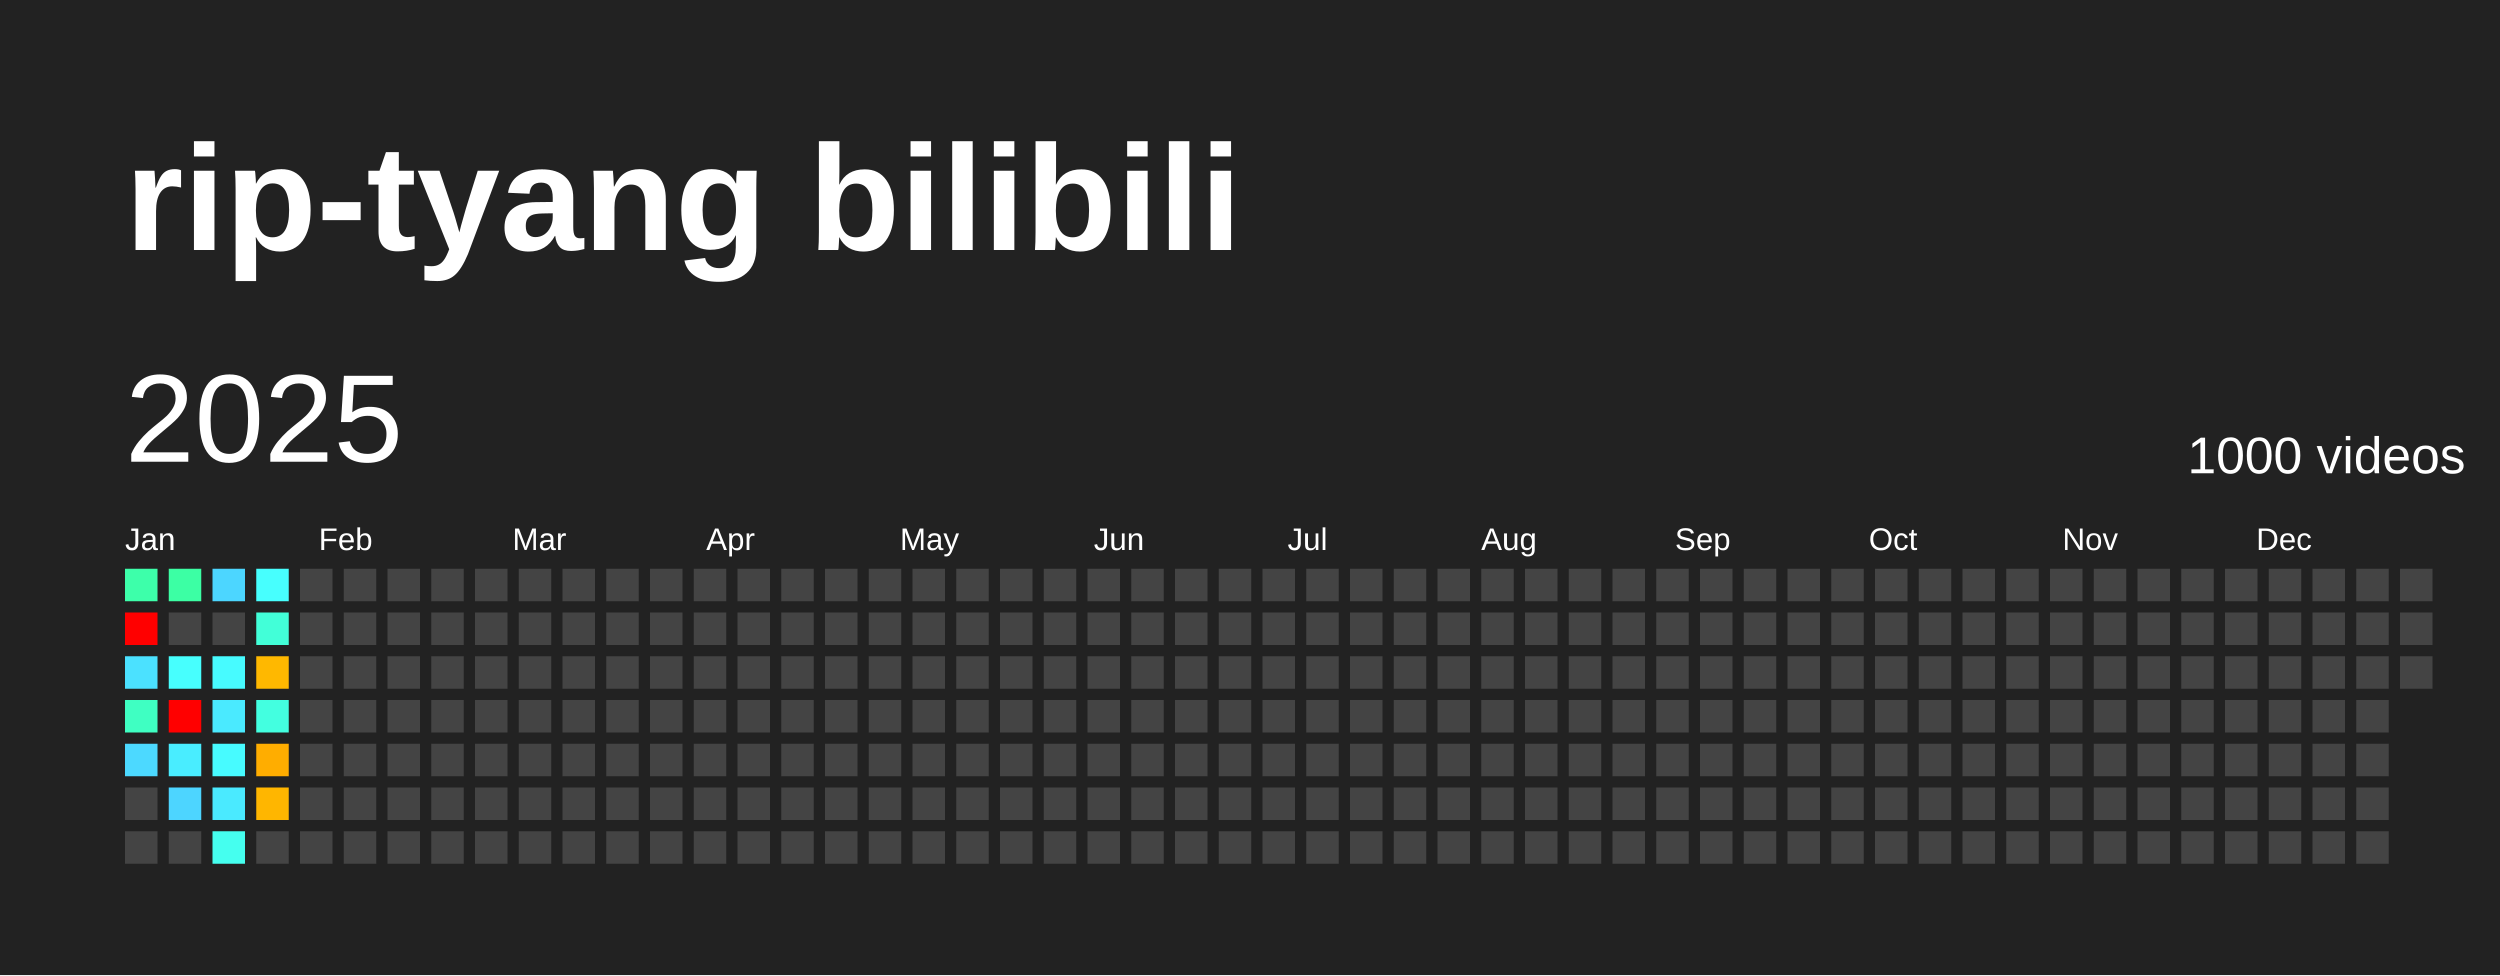
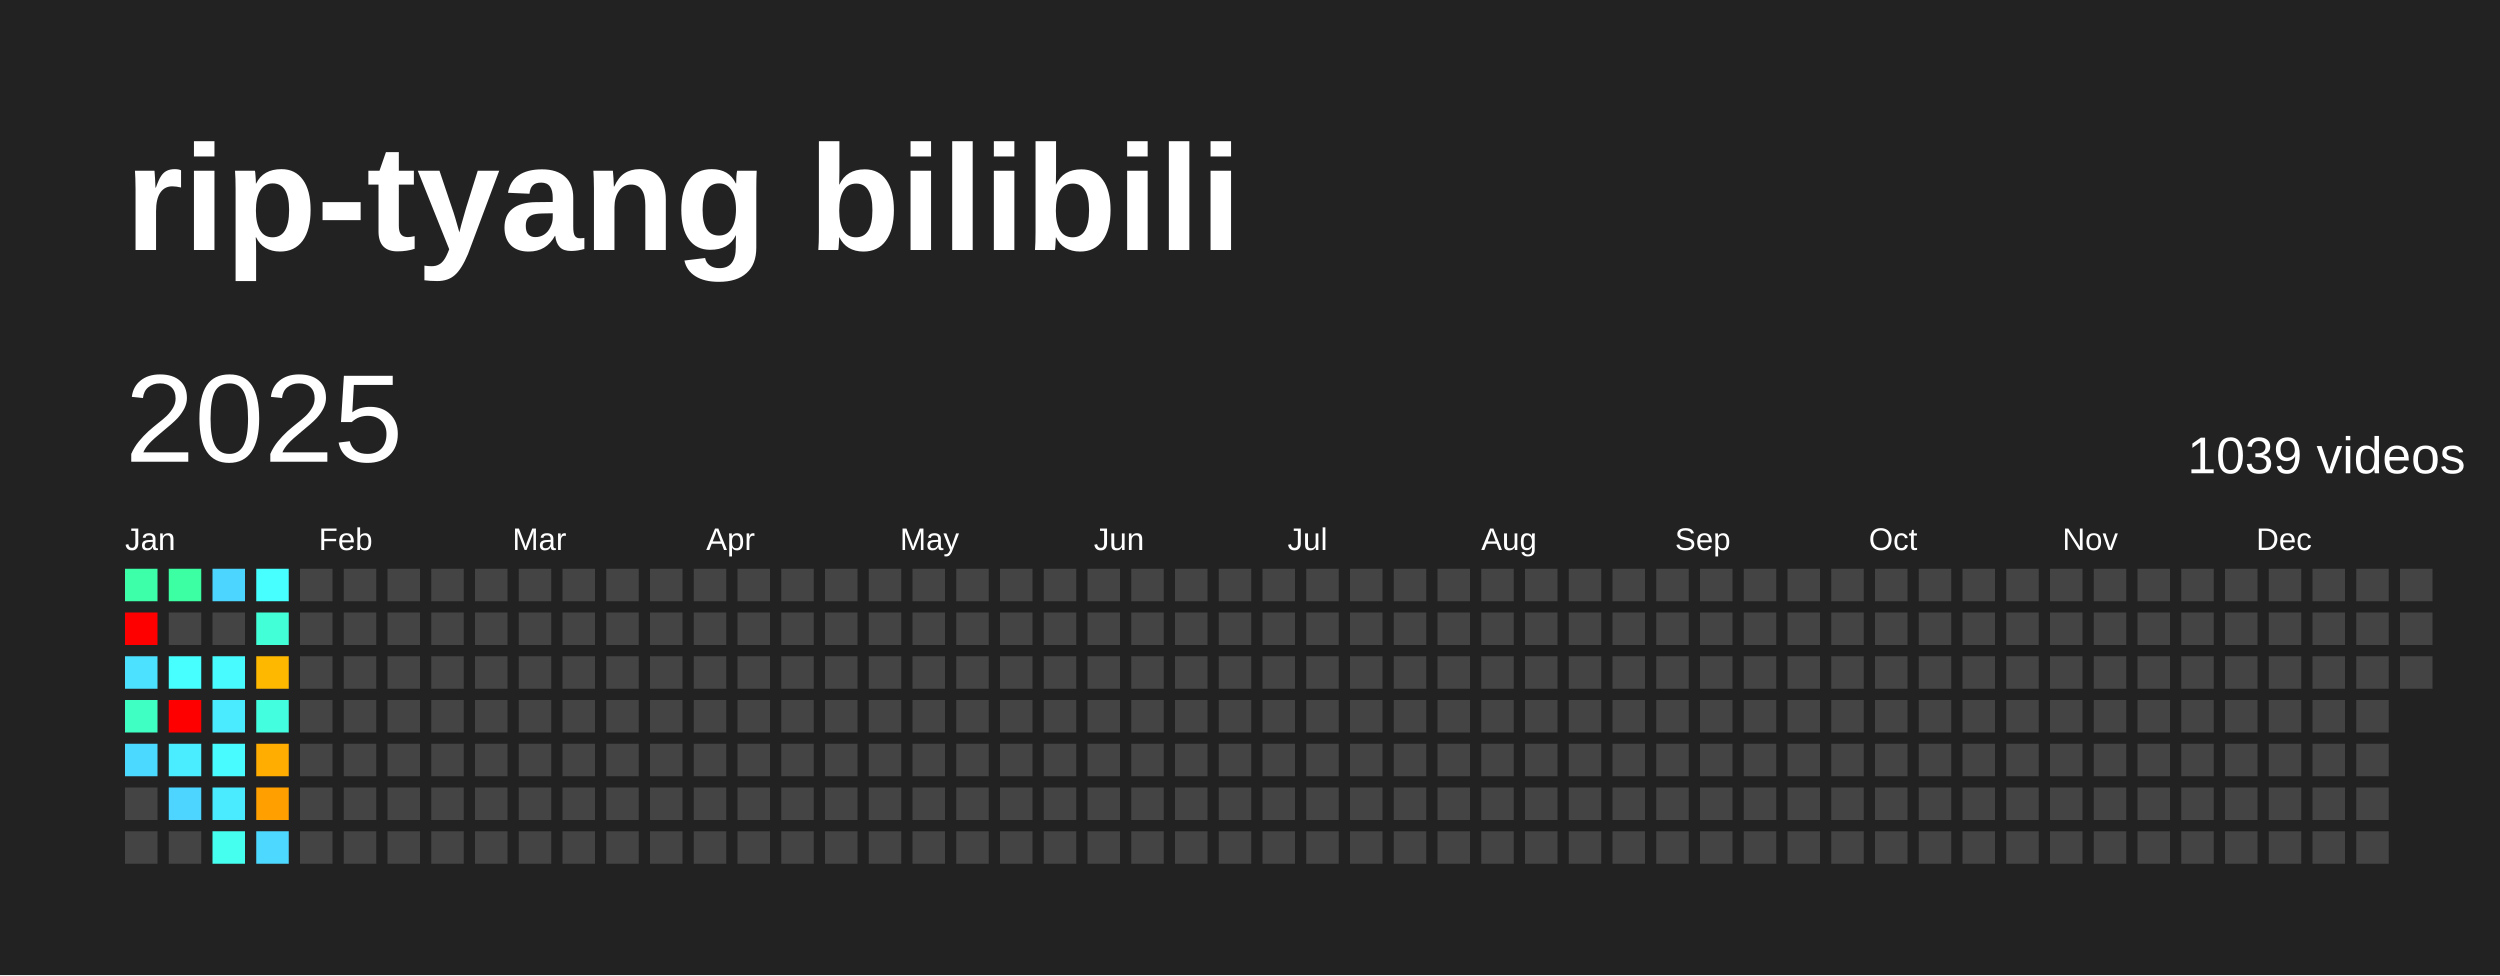
<svg xmlns="http://www.w3.org/2000/svg" baseProfile="full" height="78mm" version="1.1" viewBox="0,0,200,78" width="200mm">
  <defs />
  <rect fill="#222222" height="78" width="200" x="0" y="0" />
  <text fill="#FFFFFF" style="font-size:12px; font-family:Arial; font-weight:bold;" x="10" y="20">rip-tyang bilibili</text>
  <text dominant-baseline="hanging" fill="#FFFFFF" style="font-size:10.0px; font-family:Arial;" x="10" y="30">2025</text>
-   <text dominant-baseline="hanging" fill="#FFFFFF" style="font-size:4.125px; font-family:Arial;" x="175" y="35">1000 videos</text>
+   <text dominant-baseline="hanging" fill="#FFFFFF" style="font-size:4.125px; font-family:Arial;" x="175" y="35">1039 videos</text>
  <text fill="#FFFFFF" style="font-size:2.5px; font-family:Arial" x="10.0" y="44">Jan</text>
  <text fill="#FFFFFF" style="font-size:2.5px; font-family:Arial" x="25.5" y="44">Feb</text>
  <text fill="#FFFFFF" style="font-size:2.5px; font-family:Arial" x="41.0" y="44">Mar</text>
  <text fill="#FFFFFF" style="font-size:2.5px; font-family:Arial" x="56.5" y="44">Apr</text>
  <text fill="#FFFFFF" style="font-size:2.5px; font-family:Arial" x="72.0" y="44">May</text>
  <text fill="#FFFFFF" style="font-size:2.5px; font-family:Arial" x="87.5" y="44">Jun</text>
  <text fill="#FFFFFF" style="font-size:2.5px; font-family:Arial" x="103.0" y="44">Jul</text>
  <text fill="#FFFFFF" style="font-size:2.5px; font-family:Arial" x="118.5" y="44">Aug</text>
  <text fill="#FFFFFF" style="font-size:2.5px; font-family:Arial" x="134.0" y="44">Sep</text>
  <text fill="#FFFFFF" style="font-size:2.5px; font-family:Arial" x="149.5" y="44">Oct</text>
  <text fill="#FFFFFF" style="font-size:2.5px; font-family:Arial" x="165.0" y="44">Nov</text>
  <text fill="#FFFFFF" style="font-size:2.5px; font-family:Arial" x="180.5" y="44">Dec</text>
  <rect fill="#3dffaa" height="2.6" width="2.6" x="10.0" y="45.5" />
  <rect fill="red" height="2.6" width="2.6" x="10.0" y="49.0" />
  <rect fill="#4be1ff" height="2.6" width="2.6" x="10.0" y="52.5" />
  <rect fill="#3fffc2" height="2.6" width="2.6" x="10.0" y="56.0" />
  <rect fill="#4cd9ff" height="2.6" width="2.6" x="10.0" y="59.5" />
  <rect fill="#444444" height="2.6" width="2.6" x="10.0" y="63.0" />
  <rect fill="#444444" height="2.6" width="2.6" x="10.0" y="66.5" />
  <rect fill="#3cffa4" height="2.6" width="2.6" x="13.5" y="45.5" />
  <rect fill="#444444" height="2.6" width="2.6" x="13.5" y="49.0" />
  <rect fill="#47fffe" height="2.6" width="2.6" x="13.5" y="52.5" />
  <rect fill="red" height="2.6" width="2.6" x="13.5" y="56.0" />
  <rect fill="#49edff" height="2.6" width="2.6" x="13.5" y="59.5" />
  <rect fill="#4dd5ff" height="2.6" width="2.6" x="13.5" y="63.0" />
  <rect fill="#444444" height="2.6" width="2.6" x="13.5" y="66.5" />
  <rect fill="#4cd6ff" height="2.6" width="2.6" x="17.0" y="45.5" />
  <rect fill="#444444" height="2.6" width="2.6" x="17.0" y="49.0" />
  <rect fill="#47fbff" height="2.6" width="2.6" x="17.0" y="52.5" />
  <rect fill="#4aeaff" height="2.6" width="2.6" x="17.0" y="56.0" />
  <rect fill="#47fbff" height="2.6" width="2.6" x="17.0" y="59.5" />
  <rect fill="#4aeaff" height="2.6" width="2.6" x="17.0" y="63.0" />
  <rect fill="#45ffef" height="2.6" width="2.6" x="17.0" y="66.5" />
  <rect fill="#47fffe" height="2.6" width="2.6" x="20.5" y="45.5" />
  <rect fill="#42ffd8" height="2.6" width="2.6" x="20.5" y="49.0" />
  <rect fill="#ffb800" height="2.6" width="2.6" x="20.5" y="52.5" />
  <rect fill="#43ffe0" height="2.6" width="2.6" x="20.5" y="56.0" />
  <rect fill="#ffad00" height="2.6" width="2.6" x="20.5" y="59.5" />
-   <rect fill="#ffb600" height="2.6" width="2.6" x="20.5" y="63.0" />
-   <rect fill="#444444" height="2.6" width="2.6" x="20.5" y="66.5" />
+   <rect fill="#ff9f00" height="2.6" width="2.6" x="20.5" y="63.0" />
+   <rect fill="#4cd8ff" height="2.6" width="2.6" x="20.5" y="66.5" />
  <rect fill="#444444" height="2.6" width="2.6" x="24.0" y="45.5" />
  <rect fill="#444444" height="2.6" width="2.6" x="24.0" y="49.0" />
  <rect fill="#444444" height="2.6" width="2.6" x="24.0" y="52.5" />
  <rect fill="#444444" height="2.6" width="2.6" x="24.0" y="56.0" />
  <rect fill="#444444" height="2.6" width="2.6" x="24.0" y="59.5" />
  <rect fill="#444444" height="2.6" width="2.6" x="24.0" y="63.0" />
  <rect fill="#444444" height="2.6" width="2.6" x="24.0" y="66.5" />
  <rect fill="#444444" height="2.6" width="2.6" x="27.5" y="45.5" />
  <rect fill="#444444" height="2.6" width="2.6" x="27.5" y="49.0" />
  <rect fill="#444444" height="2.6" width="2.6" x="27.5" y="52.5" />
  <rect fill="#444444" height="2.6" width="2.6" x="27.5" y="56.0" />
  <rect fill="#444444" height="2.6" width="2.6" x="27.5" y="59.5" />
  <rect fill="#444444" height="2.6" width="2.6" x="27.5" y="63.0" />
  <rect fill="#444444" height="2.6" width="2.6" x="27.5" y="66.5" />
  <rect fill="#444444" height="2.6" width="2.6" x="31.0" y="45.5" />
  <rect fill="#444444" height="2.6" width="2.6" x="31.0" y="49.0" />
  <rect fill="#444444" height="2.6" width="2.6" x="31.0" y="52.5" />
  <rect fill="#444444" height="2.6" width="2.6" x="31.0" y="56.0" />
  <rect fill="#444444" height="2.6" width="2.6" x="31.0" y="59.5" />
  <rect fill="#444444" height="2.6" width="2.6" x="31.0" y="63.0" />
  <rect fill="#444444" height="2.6" width="2.6" x="31.0" y="66.5" />
  <rect fill="#444444" height="2.6" width="2.6" x="34.5" y="45.5" />
  <rect fill="#444444" height="2.6" width="2.6" x="34.5" y="49.0" />
  <rect fill="#444444" height="2.6" width="2.6" x="34.5" y="52.5" />
  <rect fill="#444444" height="2.6" width="2.6" x="34.5" y="56.0" />
  <rect fill="#444444" height="2.6" width="2.6" x="34.5" y="59.5" />
  <rect fill="#444444" height="2.6" width="2.6" x="34.5" y="63.0" />
  <rect fill="#444444" height="2.6" width="2.6" x="34.5" y="66.5" />
  <rect fill="#444444" height="2.6" width="2.6" x="38.0" y="45.5" />
  <rect fill="#444444" height="2.6" width="2.6" x="38.0" y="49.0" />
  <rect fill="#444444" height="2.6" width="2.6" x="38.0" y="52.5" />
  <rect fill="#444444" height="2.6" width="2.6" x="38.0" y="56.0" />
  <rect fill="#444444" height="2.6" width="2.6" x="38.0" y="59.5" />
  <rect fill="#444444" height="2.6" width="2.6" x="38.0" y="63.0" />
  <rect fill="#444444" height="2.6" width="2.6" x="38.0" y="66.5" />
  <rect fill="#444444" height="2.6" width="2.6" x="41.5" y="45.5" />
  <rect fill="#444444" height="2.6" width="2.6" x="41.5" y="49.0" />
  <rect fill="#444444" height="2.6" width="2.6" x="41.5" y="52.5" />
  <rect fill="#444444" height="2.6" width="2.6" x="41.5" y="56.0" />
  <rect fill="#444444" height="2.6" width="2.6" x="41.5" y="59.5" />
  <rect fill="#444444" height="2.6" width="2.6" x="41.5" y="63.0" />
  <rect fill="#444444" height="2.6" width="2.6" x="41.5" y="66.5" />
  <rect fill="#444444" height="2.6" width="2.6" x="45.0" y="45.5" />
  <rect fill="#444444" height="2.6" width="2.6" x="45.0" y="49.0" />
  <rect fill="#444444" height="2.6" width="2.6" x="45.0" y="52.5" />
  <rect fill="#444444" height="2.6" width="2.6" x="45.0" y="56.0" />
  <rect fill="#444444" height="2.6" width="2.6" x="45.0" y="59.5" />
  <rect fill="#444444" height="2.6" width="2.6" x="45.0" y="63.0" />
  <rect fill="#444444" height="2.6" width="2.6" x="45.0" y="66.5" />
  <rect fill="#444444" height="2.6" width="2.6" x="48.5" y="45.5" />
  <rect fill="#444444" height="2.6" width="2.6" x="48.5" y="49.0" />
  <rect fill="#444444" height="2.6" width="2.6" x="48.5" y="52.5" />
  <rect fill="#444444" height="2.6" width="2.6" x="48.5" y="56.0" />
  <rect fill="#444444" height="2.6" width="2.6" x="48.5" y="59.5" />
  <rect fill="#444444" height="2.6" width="2.6" x="48.5" y="63.0" />
  <rect fill="#444444" height="2.6" width="2.6" x="48.5" y="66.5" />
  <rect fill="#444444" height="2.6" width="2.6" x="52.0" y="45.5" />
  <rect fill="#444444" height="2.6" width="2.6" x="52.0" y="49.0" />
  <rect fill="#444444" height="2.6" width="2.6" x="52.0" y="52.5" />
  <rect fill="#444444" height="2.6" width="2.6" x="52.0" y="56.0" />
  <rect fill="#444444" height="2.6" width="2.6" x="52.0" y="59.5" />
  <rect fill="#444444" height="2.6" width="2.6" x="52.0" y="63.0" />
  <rect fill="#444444" height="2.6" width="2.6" x="52.0" y="66.5" />
  <rect fill="#444444" height="2.6" width="2.6" x="55.5" y="45.5" />
  <rect fill="#444444" height="2.6" width="2.6" x="55.5" y="49.0" />
  <rect fill="#444444" height="2.6" width="2.6" x="55.5" y="52.5" />
  <rect fill="#444444" height="2.6" width="2.6" x="55.5" y="56.0" />
  <rect fill="#444444" height="2.6" width="2.6" x="55.5" y="59.5" />
  <rect fill="#444444" height="2.6" width="2.6" x="55.5" y="63.0" />
  <rect fill="#444444" height="2.6" width="2.6" x="55.5" y="66.5" />
  <rect fill="#444444" height="2.6" width="2.6" x="59.0" y="45.5" />
  <rect fill="#444444" height="2.6" width="2.6" x="59.0" y="49.0" />
  <rect fill="#444444" height="2.6" width="2.6" x="59.0" y="52.5" />
  <rect fill="#444444" height="2.6" width="2.6" x="59.0" y="56.0" />
  <rect fill="#444444" height="2.6" width="2.6" x="59.0" y="59.5" />
  <rect fill="#444444" height="2.6" width="2.6" x="59.0" y="63.0" />
  <rect fill="#444444" height="2.6" width="2.6" x="59.0" y="66.5" />
  <rect fill="#444444" height="2.6" width="2.6" x="62.5" y="45.5" />
  <rect fill="#444444" height="2.6" width="2.6" x="62.5" y="49.0" />
  <rect fill="#444444" height="2.6" width="2.6" x="62.5" y="52.5" />
  <rect fill="#444444" height="2.6" width="2.6" x="62.5" y="56.0" />
  <rect fill="#444444" height="2.6" width="2.6" x="62.5" y="59.5" />
  <rect fill="#444444" height="2.6" width="2.6" x="62.5" y="63.0" />
  <rect fill="#444444" height="2.6" width="2.6" x="62.5" y="66.5" />
  <rect fill="#444444" height="2.6" width="2.6" x="66.0" y="45.5" />
  <rect fill="#444444" height="2.6" width="2.6" x="66.0" y="49.0" />
  <rect fill="#444444" height="2.6" width="2.6" x="66.0" y="52.5" />
  <rect fill="#444444" height="2.6" width="2.6" x="66.0" y="56.0" />
  <rect fill="#444444" height="2.6" width="2.6" x="66.0" y="59.5" />
  <rect fill="#444444" height="2.6" width="2.6" x="66.0" y="63.0" />
  <rect fill="#444444" height="2.6" width="2.6" x="66.0" y="66.5" />
  <rect fill="#444444" height="2.6" width="2.6" x="69.5" y="45.5" />
  <rect fill="#444444" height="2.6" width="2.6" x="69.5" y="49.0" />
  <rect fill="#444444" height="2.6" width="2.6" x="69.5" y="52.5" />
  <rect fill="#444444" height="2.6" width="2.6" x="69.5" y="56.0" />
  <rect fill="#444444" height="2.6" width="2.6" x="69.5" y="59.5" />
  <rect fill="#444444" height="2.6" width="2.6" x="69.5" y="63.0" />
  <rect fill="#444444" height="2.6" width="2.6" x="69.5" y="66.5" />
  <rect fill="#444444" height="2.6" width="2.6" x="73.0" y="45.5" />
  <rect fill="#444444" height="2.6" width="2.6" x="73.0" y="49.0" />
  <rect fill="#444444" height="2.6" width="2.6" x="73.0" y="52.5" />
  <rect fill="#444444" height="2.6" width="2.6" x="73.0" y="56.0" />
  <rect fill="#444444" height="2.6" width="2.6" x="73.0" y="59.5" />
  <rect fill="#444444" height="2.6" width="2.6" x="73.0" y="63.0" />
  <rect fill="#444444" height="2.6" width="2.6" x="73.0" y="66.5" />
  <rect fill="#444444" height="2.6" width="2.6" x="76.5" y="45.5" />
  <rect fill="#444444" height="2.6" width="2.6" x="76.5" y="49.0" />
  <rect fill="#444444" height="2.6" width="2.6" x="76.5" y="52.5" />
  <rect fill="#444444" height="2.6" width="2.6" x="76.5" y="56.0" />
  <rect fill="#444444" height="2.6" width="2.6" x="76.5" y="59.5" />
  <rect fill="#444444" height="2.6" width="2.6" x="76.5" y="63.0" />
  <rect fill="#444444" height="2.6" width="2.6" x="76.5" y="66.5" />
  <rect fill="#444444" height="2.6" width="2.6" x="80.0" y="45.5" />
  <rect fill="#444444" height="2.6" width="2.6" x="80.0" y="49.0" />
  <rect fill="#444444" height="2.6" width="2.6" x="80.0" y="52.5" />
  <rect fill="#444444" height="2.6" width="2.6" x="80.0" y="56.0" />
  <rect fill="#444444" height="2.6" width="2.6" x="80.0" y="59.5" />
  <rect fill="#444444" height="2.6" width="2.6" x="80.0" y="63.0" />
  <rect fill="#444444" height="2.6" width="2.6" x="80.0" y="66.5" />
  <rect fill="#444444" height="2.6" width="2.6" x="83.5" y="45.5" />
  <rect fill="#444444" height="2.6" width="2.6" x="83.5" y="49.0" />
  <rect fill="#444444" height="2.6" width="2.6" x="83.5" y="52.5" />
  <rect fill="#444444" height="2.6" width="2.6" x="83.5" y="56.0" />
  <rect fill="#444444" height="2.6" width="2.6" x="83.5" y="59.5" />
  <rect fill="#444444" height="2.6" width="2.6" x="83.5" y="63.0" />
  <rect fill="#444444" height="2.6" width="2.6" x="83.5" y="66.5" />
  <rect fill="#444444" height="2.6" width="2.6" x="87.0" y="45.5" />
  <rect fill="#444444" height="2.6" width="2.6" x="87.0" y="49.0" />
  <rect fill="#444444" height="2.6" width="2.6" x="87.0" y="52.5" />
  <rect fill="#444444" height="2.6" width="2.6" x="87.0" y="56.0" />
  <rect fill="#444444" height="2.6" width="2.6" x="87.0" y="59.5" />
  <rect fill="#444444" height="2.6" width="2.6" x="87.0" y="63.0" />
  <rect fill="#444444" height="2.6" width="2.6" x="87.0" y="66.5" />
  <rect fill="#444444" height="2.6" width="2.6" x="90.5" y="45.5" />
  <rect fill="#444444" height="2.6" width="2.6" x="90.5" y="49.0" />
  <rect fill="#444444" height="2.6" width="2.6" x="90.5" y="52.5" />
  <rect fill="#444444" height="2.6" width="2.6" x="90.5" y="56.0" />
  <rect fill="#444444" height="2.6" width="2.6" x="90.5" y="59.5" />
  <rect fill="#444444" height="2.6" width="2.6" x="90.5" y="63.0" />
  <rect fill="#444444" height="2.6" width="2.6" x="90.5" y="66.5" />
  <rect fill="#444444" height="2.6" width="2.6" x="94.0" y="45.5" />
  <rect fill="#444444" height="2.6" width="2.6" x="94.0" y="49.0" />
  <rect fill="#444444" height="2.6" width="2.6" x="94.0" y="52.5" />
  <rect fill="#444444" height="2.6" width="2.6" x="94.0" y="56.0" />
  <rect fill="#444444" height="2.6" width="2.6" x="94.0" y="59.5" />
  <rect fill="#444444" height="2.6" width="2.6" x="94.0" y="63.0" />
  <rect fill="#444444" height="2.6" width="2.6" x="94.0" y="66.5" />
  <rect fill="#444444" height="2.6" width="2.6" x="97.5" y="45.5" />
  <rect fill="#444444" height="2.6" width="2.6" x="97.5" y="49.0" />
  <rect fill="#444444" height="2.6" width="2.6" x="97.5" y="52.5" />
  <rect fill="#444444" height="2.6" width="2.6" x="97.5" y="56.0" />
  <rect fill="#444444" height="2.6" width="2.6" x="97.5" y="59.5" />
  <rect fill="#444444" height="2.6" width="2.6" x="97.5" y="63.0" />
  <rect fill="#444444" height="2.6" width="2.6" x="97.5" y="66.5" />
  <rect fill="#444444" height="2.6" width="2.6" x="101.0" y="45.5" />
  <rect fill="#444444" height="2.6" width="2.6" x="101.0" y="49.0" />
  <rect fill="#444444" height="2.6" width="2.6" x="101.0" y="52.5" />
  <rect fill="#444444" height="2.6" width="2.6" x="101.0" y="56.0" />
  <rect fill="#444444" height="2.6" width="2.6" x="101.0" y="59.5" />
  <rect fill="#444444" height="2.6" width="2.6" x="101.0" y="63.0" />
  <rect fill="#444444" height="2.6" width="2.6" x="101.0" y="66.5" />
  <rect fill="#444444" height="2.6" width="2.6" x="104.5" y="45.5" />
  <rect fill="#444444" height="2.6" width="2.6" x="104.5" y="49.0" />
  <rect fill="#444444" height="2.6" width="2.6" x="104.5" y="52.5" />
  <rect fill="#444444" height="2.6" width="2.6" x="104.5" y="56.0" />
  <rect fill="#444444" height="2.6" width="2.6" x="104.5" y="59.5" />
  <rect fill="#444444" height="2.6" width="2.6" x="104.5" y="63.0" />
  <rect fill="#444444" height="2.6" width="2.6" x="104.5" y="66.5" />
  <rect fill="#444444" height="2.6" width="2.6" x="108.0" y="45.5" />
  <rect fill="#444444" height="2.6" width="2.6" x="108.0" y="49.0" />
  <rect fill="#444444" height="2.6" width="2.6" x="108.0" y="52.5" />
  <rect fill="#444444" height="2.6" width="2.6" x="108.0" y="56.0" />
  <rect fill="#444444" height="2.6" width="2.6" x="108.0" y="59.5" />
  <rect fill="#444444" height="2.6" width="2.6" x="108.0" y="63.0" />
  <rect fill="#444444" height="2.6" width="2.6" x="108.0" y="66.5" />
  <rect fill="#444444" height="2.6" width="2.6" x="111.5" y="45.5" />
  <rect fill="#444444" height="2.6" width="2.6" x="111.5" y="49.0" />
  <rect fill="#444444" height="2.6" width="2.6" x="111.5" y="52.5" />
  <rect fill="#444444" height="2.6" width="2.6" x="111.5" y="56.0" />
  <rect fill="#444444" height="2.6" width="2.6" x="111.5" y="59.5" />
  <rect fill="#444444" height="2.6" width="2.6" x="111.5" y="63.0" />
  <rect fill="#444444" height="2.6" width="2.6" x="111.5" y="66.5" />
  <rect fill="#444444" height="2.6" width="2.6" x="115.0" y="45.5" />
  <rect fill="#444444" height="2.6" width="2.6" x="115.0" y="49.0" />
  <rect fill="#444444" height="2.6" width="2.6" x="115.0" y="52.5" />
  <rect fill="#444444" height="2.6" width="2.6" x="115.0" y="56.0" />
  <rect fill="#444444" height="2.6" width="2.6" x="115.0" y="59.5" />
  <rect fill="#444444" height="2.6" width="2.6" x="115.0" y="63.0" />
  <rect fill="#444444" height="2.6" width="2.6" x="115.0" y="66.5" />
  <rect fill="#444444" height="2.6" width="2.6" x="118.5" y="45.5" />
  <rect fill="#444444" height="2.6" width="2.6" x="118.5" y="49.0" />
  <rect fill="#444444" height="2.6" width="2.6" x="118.5" y="52.5" />
  <rect fill="#444444" height="2.6" width="2.6" x="118.5" y="56.0" />
  <rect fill="#444444" height="2.6" width="2.6" x="118.5" y="59.5" />
  <rect fill="#444444" height="2.6" width="2.6" x="118.5" y="63.0" />
  <rect fill="#444444" height="2.6" width="2.6" x="118.5" y="66.5" />
  <rect fill="#444444" height="2.6" width="2.6" x="122.0" y="45.5" />
  <rect fill="#444444" height="2.6" width="2.6" x="122.0" y="49.0" />
  <rect fill="#444444" height="2.6" width="2.6" x="122.0" y="52.5" />
  <rect fill="#444444" height="2.6" width="2.6" x="122.0" y="56.0" />
  <rect fill="#444444" height="2.6" width="2.6" x="122.0" y="59.5" />
  <rect fill="#444444" height="2.6" width="2.6" x="122.0" y="63.0" />
  <rect fill="#444444" height="2.6" width="2.6" x="122.0" y="66.5" />
  <rect fill="#444444" height="2.6" width="2.6" x="125.5" y="45.5" />
  <rect fill="#444444" height="2.6" width="2.6" x="125.5" y="49.0" />
  <rect fill="#444444" height="2.6" width="2.6" x="125.5" y="52.5" />
  <rect fill="#444444" height="2.6" width="2.6" x="125.5" y="56.0" />
  <rect fill="#444444" height="2.6" width="2.6" x="125.5" y="59.5" />
  <rect fill="#444444" height="2.6" width="2.6" x="125.5" y="63.0" />
  <rect fill="#444444" height="2.6" width="2.6" x="125.5" y="66.5" />
  <rect fill="#444444" height="2.6" width="2.6" x="129.0" y="45.5" />
  <rect fill="#444444" height="2.6" width="2.6" x="129.0" y="49.0" />
  <rect fill="#444444" height="2.6" width="2.6" x="129.0" y="52.5" />
  <rect fill="#444444" height="2.6" width="2.6" x="129.0" y="56.0" />
  <rect fill="#444444" height="2.6" width="2.6" x="129.0" y="59.5" />
  <rect fill="#444444" height="2.6" width="2.6" x="129.0" y="63.0" />
  <rect fill="#444444" height="2.6" width="2.6" x="129.0" y="66.5" />
  <rect fill="#444444" height="2.6" width="2.6" x="132.5" y="45.5" />
  <rect fill="#444444" height="2.6" width="2.6" x="132.5" y="49.0" />
  <rect fill="#444444" height="2.6" width="2.6" x="132.5" y="52.5" />
  <rect fill="#444444" height="2.6" width="2.6" x="132.5" y="56.0" />
  <rect fill="#444444" height="2.6" width="2.6" x="132.5" y="59.5" />
  <rect fill="#444444" height="2.6" width="2.6" x="132.5" y="63.0" />
  <rect fill="#444444" height="2.6" width="2.6" x="132.5" y="66.5" />
  <rect fill="#444444" height="2.6" width="2.6" x="136.0" y="45.5" />
  <rect fill="#444444" height="2.6" width="2.6" x="136.0" y="49.0" />
  <rect fill="#444444" height="2.6" width="2.6" x="136.0" y="52.5" />
  <rect fill="#444444" height="2.6" width="2.6" x="136.0" y="56.0" />
  <rect fill="#444444" height="2.6" width="2.6" x="136.0" y="59.5" />
  <rect fill="#444444" height="2.6" width="2.6" x="136.0" y="63.0" />
  <rect fill="#444444" height="2.6" width="2.6" x="136.0" y="66.5" />
  <rect fill="#444444" height="2.6" width="2.6" x="139.5" y="45.5" />
  <rect fill="#444444" height="2.6" width="2.6" x="139.5" y="49.0" />
  <rect fill="#444444" height="2.6" width="2.6" x="139.5" y="52.5" />
  <rect fill="#444444" height="2.6" width="2.6" x="139.5" y="56.0" />
  <rect fill="#444444" height="2.6" width="2.6" x="139.5" y="59.5" />
  <rect fill="#444444" height="2.6" width="2.6" x="139.5" y="63.0" />
  <rect fill="#444444" height="2.6" width="2.6" x="139.5" y="66.5" />
  <rect fill="#444444" height="2.6" width="2.6" x="143.0" y="45.5" />
  <rect fill="#444444" height="2.6" width="2.6" x="143.0" y="49.0" />
  <rect fill="#444444" height="2.6" width="2.6" x="143.0" y="52.5" />
  <rect fill="#444444" height="2.6" width="2.6" x="143.0" y="56.0" />
  <rect fill="#444444" height="2.6" width="2.6" x="143.0" y="59.5" />
  <rect fill="#444444" height="2.6" width="2.6" x="143.0" y="63.0" />
  <rect fill="#444444" height="2.6" width="2.6" x="143.0" y="66.5" />
  <rect fill="#444444" height="2.6" width="2.6" x="146.5" y="45.5" />
  <rect fill="#444444" height="2.6" width="2.6" x="146.5" y="49.0" />
  <rect fill="#444444" height="2.6" width="2.6" x="146.5" y="52.5" />
  <rect fill="#444444" height="2.6" width="2.6" x="146.5" y="56.0" />
  <rect fill="#444444" height="2.6" width="2.6" x="146.5" y="59.5" />
  <rect fill="#444444" height="2.6" width="2.6" x="146.5" y="63.0" />
  <rect fill="#444444" height="2.6" width="2.6" x="146.5" y="66.5" />
  <rect fill="#444444" height="2.6" width="2.6" x="150.0" y="45.5" />
  <rect fill="#444444" height="2.6" width="2.6" x="150.0" y="49.0" />
  <rect fill="#444444" height="2.6" width="2.6" x="150.0" y="52.5" />
  <rect fill="#444444" height="2.6" width="2.6" x="150.0" y="56.0" />
  <rect fill="#444444" height="2.6" width="2.6" x="150.0" y="59.5" />
  <rect fill="#444444" height="2.6" width="2.6" x="150.0" y="63.0" />
  <rect fill="#444444" height="2.6" width="2.6" x="150.0" y="66.5" />
  <rect fill="#444444" height="2.6" width="2.6" x="153.5" y="45.5" />
  <rect fill="#444444" height="2.6" width="2.6" x="153.5" y="49.0" />
  <rect fill="#444444" height="2.6" width="2.6" x="153.5" y="52.5" />
  <rect fill="#444444" height="2.6" width="2.6" x="153.5" y="56.0" />
  <rect fill="#444444" height="2.6" width="2.6" x="153.5" y="59.5" />
  <rect fill="#444444" height="2.6" width="2.6" x="153.5" y="63.0" />
  <rect fill="#444444" height="2.6" width="2.6" x="153.5" y="66.5" />
  <rect fill="#444444" height="2.6" width="2.6" x="157.0" y="45.5" />
  <rect fill="#444444" height="2.6" width="2.6" x="157.0" y="49.0" />
  <rect fill="#444444" height="2.6" width="2.6" x="157.0" y="52.5" />
  <rect fill="#444444" height="2.6" width="2.6" x="157.0" y="56.0" />
  <rect fill="#444444" height="2.6" width="2.6" x="157.0" y="59.5" />
  <rect fill="#444444" height="2.6" width="2.6" x="157.0" y="63.0" />
  <rect fill="#444444" height="2.6" width="2.6" x="157.0" y="66.5" />
  <rect fill="#444444" height="2.6" width="2.6" x="160.5" y="45.5" />
  <rect fill="#444444" height="2.6" width="2.6" x="160.5" y="49.0" />
  <rect fill="#444444" height="2.6" width="2.6" x="160.5" y="52.5" />
  <rect fill="#444444" height="2.6" width="2.6" x="160.5" y="56.0" />
  <rect fill="#444444" height="2.6" width="2.6" x="160.5" y="59.5" />
  <rect fill="#444444" height="2.6" width="2.6" x="160.5" y="63.0" />
  <rect fill="#444444" height="2.6" width="2.6" x="160.5" y="66.5" />
  <rect fill="#444444" height="2.6" width="2.6" x="164.0" y="45.5" />
  <rect fill="#444444" height="2.6" width="2.6" x="164.0" y="49.0" />
  <rect fill="#444444" height="2.6" width="2.6" x="164.0" y="52.5" />
  <rect fill="#444444" height="2.6" width="2.6" x="164.0" y="56.0" />
  <rect fill="#444444" height="2.6" width="2.6" x="164.0" y="59.5" />
  <rect fill="#444444" height="2.6" width="2.6" x="164.0" y="63.0" />
  <rect fill="#444444" height="2.6" width="2.6" x="164.0" y="66.5" />
  <rect fill="#444444" height="2.6" width="2.6" x="167.5" y="45.5" />
  <rect fill="#444444" height="2.6" width="2.6" x="167.5" y="49.0" />
  <rect fill="#444444" height="2.6" width="2.6" x="167.5" y="52.5" />
  <rect fill="#444444" height="2.6" width="2.6" x="167.5" y="56.0" />
  <rect fill="#444444" height="2.6" width="2.6" x="167.5" y="59.5" />
  <rect fill="#444444" height="2.6" width="2.6" x="167.5" y="63.0" />
  <rect fill="#444444" height="2.6" width="2.6" x="167.5" y="66.5" />
  <rect fill="#444444" height="2.6" width="2.6" x="171.0" y="45.5" />
  <rect fill="#444444" height="2.6" width="2.6" x="171.0" y="49.0" />
  <rect fill="#444444" height="2.6" width="2.6" x="171.0" y="52.5" />
  <rect fill="#444444" height="2.6" width="2.6" x="171.0" y="56.0" />
  <rect fill="#444444" height="2.6" width="2.6" x="171.0" y="59.5" />
  <rect fill="#444444" height="2.6" width="2.6" x="171.0" y="63.0" />
  <rect fill="#444444" height="2.6" width="2.6" x="171.0" y="66.5" />
  <rect fill="#444444" height="2.6" width="2.6" x="174.5" y="45.5" />
  <rect fill="#444444" height="2.6" width="2.6" x="174.5" y="49.0" />
  <rect fill="#444444" height="2.6" width="2.6" x="174.5" y="52.5" />
  <rect fill="#444444" height="2.6" width="2.6" x="174.5" y="56.0" />
  <rect fill="#444444" height="2.6" width="2.6" x="174.5" y="59.5" />
  <rect fill="#444444" height="2.6" width="2.6" x="174.5" y="63.0" />
  <rect fill="#444444" height="2.6" width="2.6" x="174.5" y="66.5" />
  <rect fill="#444444" height="2.6" width="2.6" x="178.0" y="45.5" />
  <rect fill="#444444" height="2.6" width="2.6" x="178.0" y="49.0" />
  <rect fill="#444444" height="2.6" width="2.6" x="178.0" y="52.5" />
  <rect fill="#444444" height="2.6" width="2.6" x="178.0" y="56.0" />
  <rect fill="#444444" height="2.6" width="2.6" x="178.0" y="59.5" />
  <rect fill="#444444" height="2.6" width="2.6" x="178.0" y="63.0" />
  <rect fill="#444444" height="2.6" width="2.6" x="178.0" y="66.5" />
  <rect fill="#444444" height="2.6" width="2.6" x="181.5" y="45.5" />
  <rect fill="#444444" height="2.6" width="2.6" x="181.5" y="49.0" />
  <rect fill="#444444" height="2.6" width="2.6" x="181.5" y="52.5" />
  <rect fill="#444444" height="2.6" width="2.6" x="181.5" y="56.0" />
  <rect fill="#444444" height="2.6" width="2.6" x="181.5" y="59.5" />
  <rect fill="#444444" height="2.6" width="2.6" x="181.5" y="63.0" />
  <rect fill="#444444" height="2.6" width="2.6" x="181.5" y="66.5" />
  <rect fill="#444444" height="2.6" width="2.6" x="185.0" y="45.5" />
  <rect fill="#444444" height="2.6" width="2.6" x="185.0" y="49.0" />
  <rect fill="#444444" height="2.6" width="2.6" x="185.0" y="52.5" />
  <rect fill="#444444" height="2.6" width="2.6" x="185.0" y="56.0" />
  <rect fill="#444444" height="2.6" width="2.6" x="185.0" y="59.5" />
  <rect fill="#444444" height="2.6" width="2.6" x="185.0" y="63.0" />
  <rect fill="#444444" height="2.6" width="2.6" x="185.0" y="66.5" />
  <rect fill="#444444" height="2.6" width="2.6" x="188.5" y="45.5" />
  <rect fill="#444444" height="2.6" width="2.6" x="188.5" y="49.0" />
  <rect fill="#444444" height="2.6" width="2.6" x="188.5" y="52.5" />
  <rect fill="#444444" height="2.6" width="2.6" x="188.5" y="56.0" />
  <rect fill="#444444" height="2.6" width="2.6" x="188.5" y="59.5" />
  <rect fill="#444444" height="2.6" width="2.6" x="188.5" y="63.0" />
  <rect fill="#444444" height="2.6" width="2.6" x="188.5" y="66.5" />
  <rect fill="#444444" height="2.6" width="2.6" x="192.0" y="45.5" />
  <rect fill="#444444" height="2.6" width="2.6" x="192.0" y="49.0" />
  <rect fill="#444444" height="2.6" width="2.6" x="192.0" y="52.5" />
</svg>
